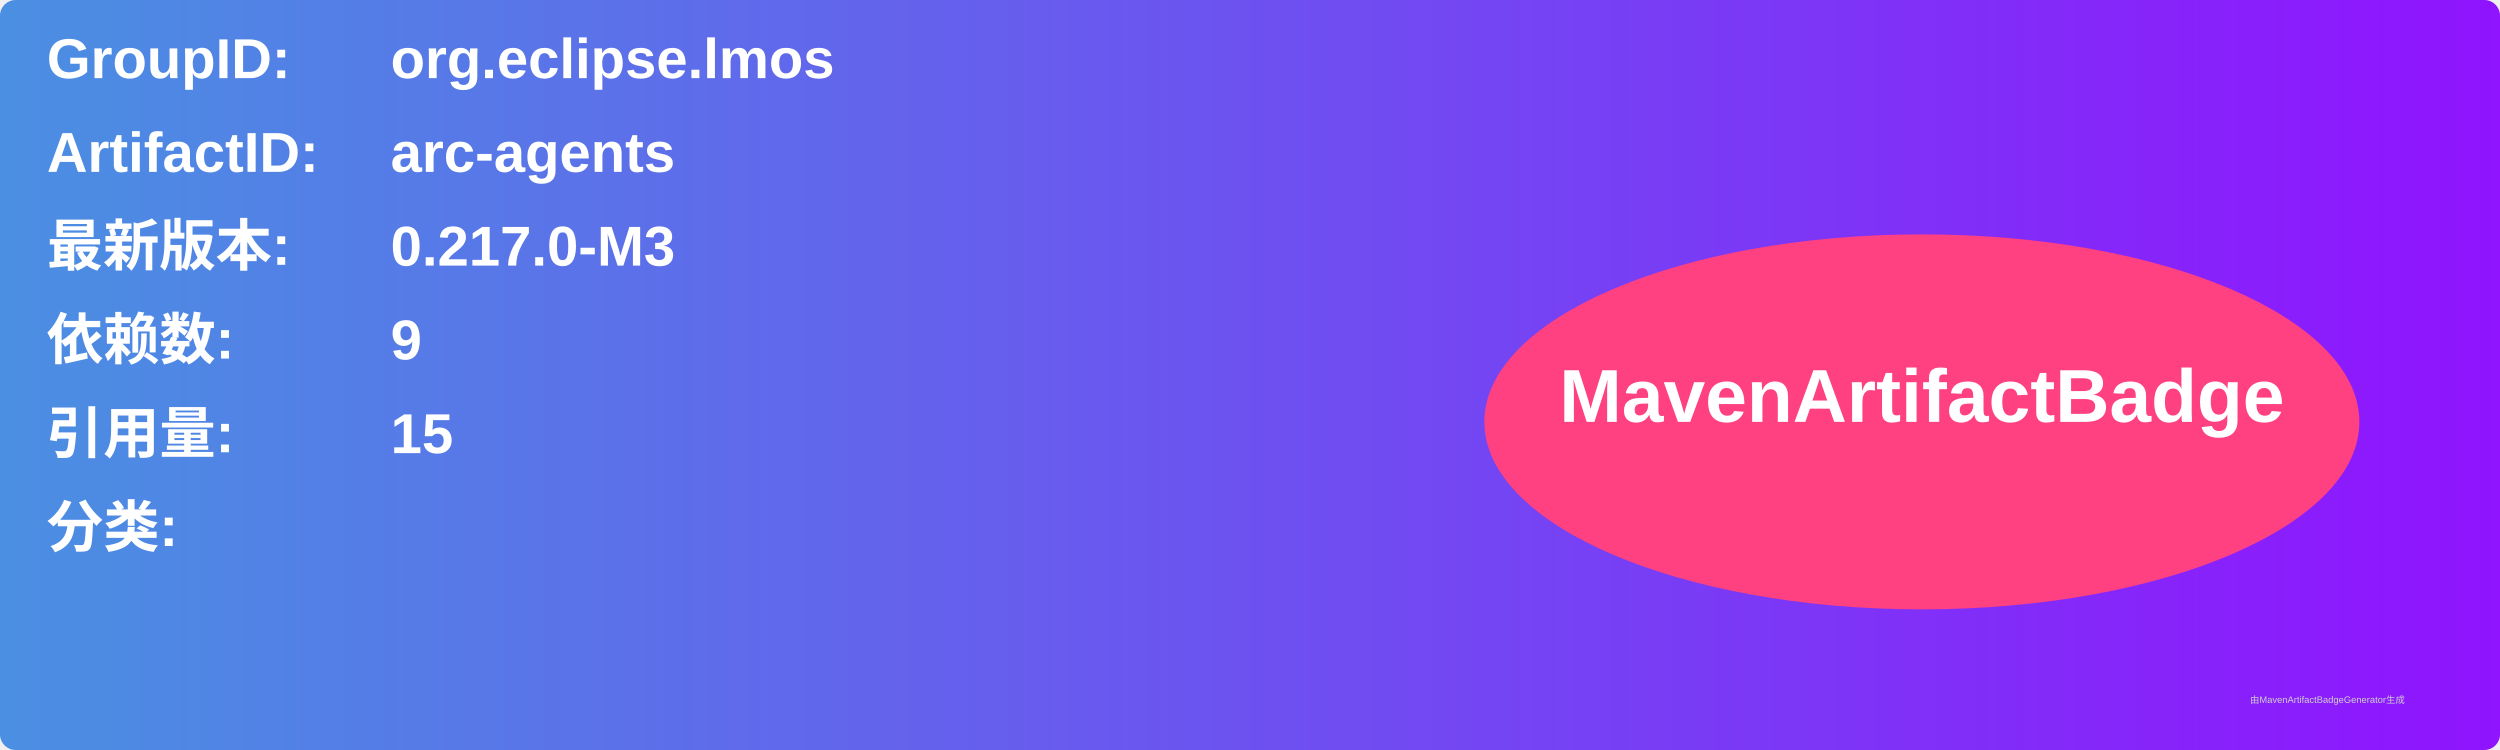
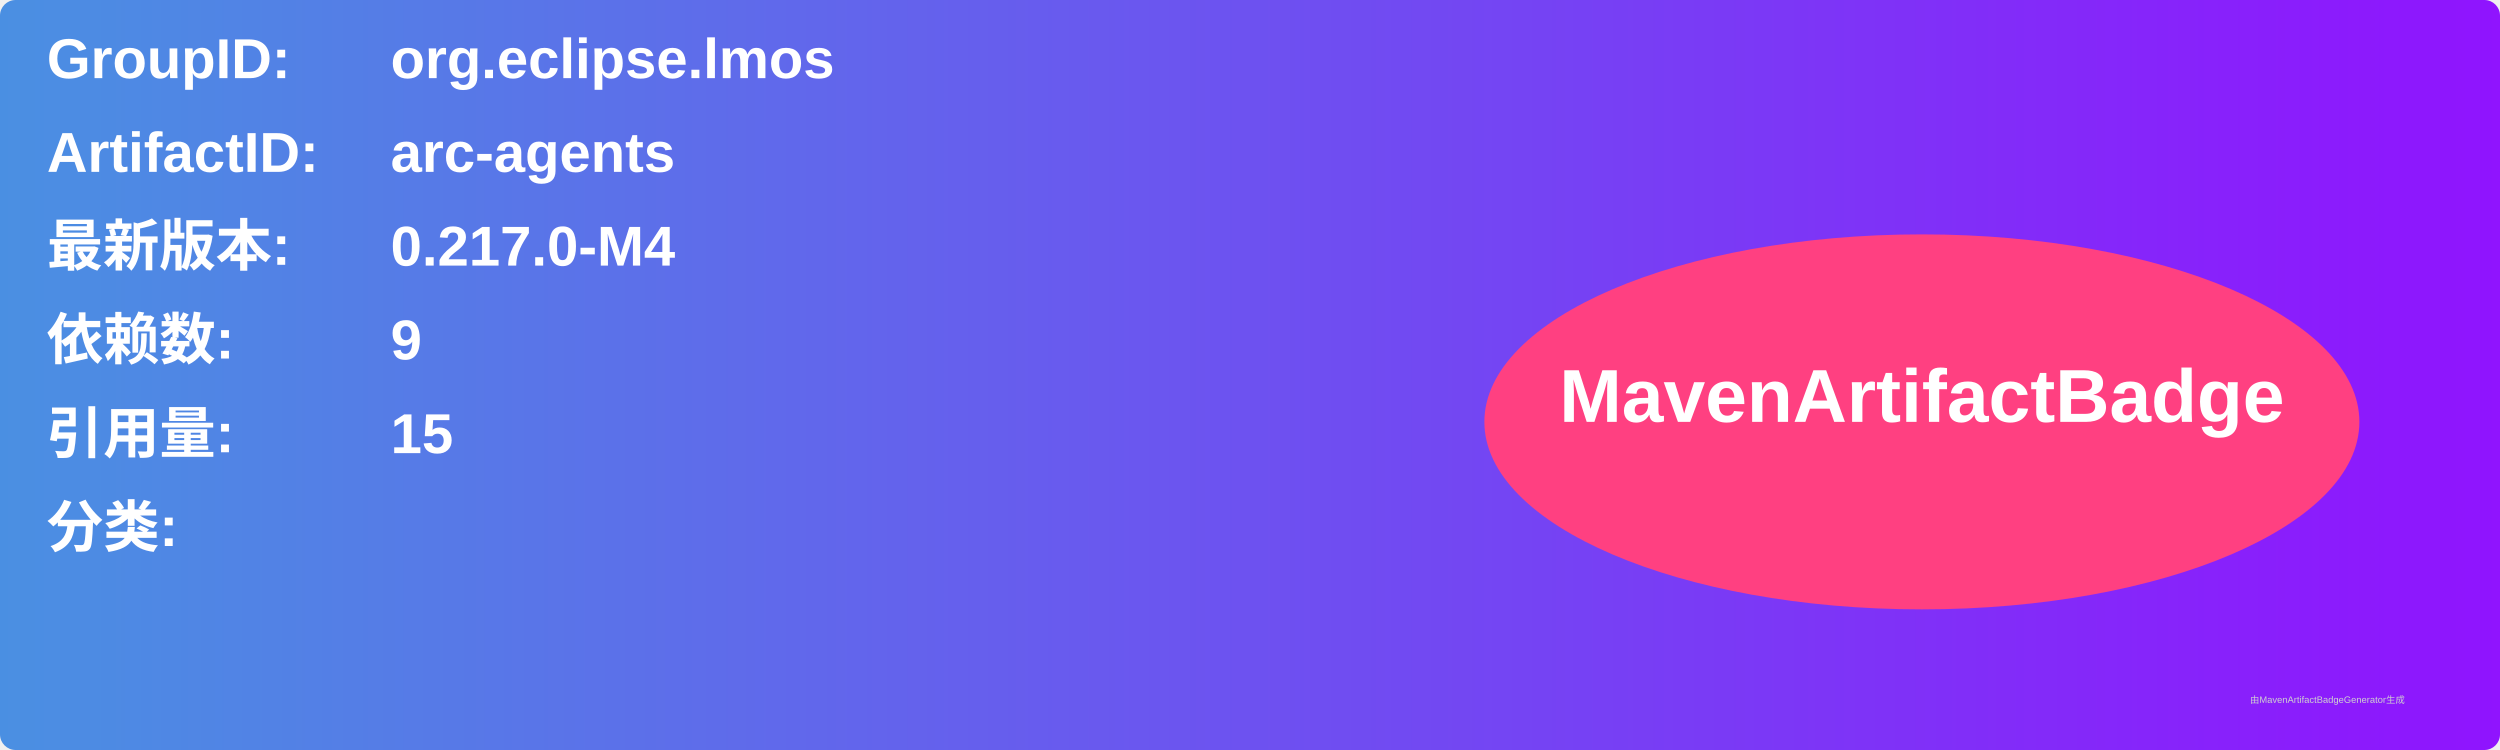
<svg xmlns="http://www.w3.org/2000/svg" width="800" height="240" viewBox="0 0 800 240">
  <linearGradient id="grad" x1="0%" y1="0%" x2="100%" y2="0%">
    <stop offset="0%" stop-color="#4a90e2" />
    <stop offset="100%" stop-color="#9013fe" />
  </linearGradient>
  <rect width="100%" height="100%" rx="5" ry="5" fill="url(#grad)" />
  <g transform="translate(15, 15)">
    <text x="0" y="10" font-family="Arial" font-size="18" fill="white" font-weight="bold" width="260">GroupID:</text>
    <text x="110" y="10" font-family="Arial" font-size="18" fill="white" font-weight="bold" width="460">org.eclipse.lmos</text>
    <text x="0" y="40" font-family="Arial" font-size="18" fill="white" font-weight="bold" width="260">ArtifactID:</text>
    <text x="110" y="40" font-family="Arial" font-size="18" fill="white" font-weight="bold" width="460">arc-agents</text>
    <text x="0" y="70" font-family="Arial" font-size="18" fill="white" font-weight="bold">最新版本:</text>
    <text x="110" y="70" font-family="Arial" font-size="18" fill="white" font-weight="bold">
-       <tspan font-weight="bold">0.217.0-M3</tspan>
+       <tspan font-weight="bold">0.217.0-M4</tspan>
    </text>
    <text x="0" y="100" font-family="Arial" font-size="18" fill="white" font-weight="bold">依赖数: </text>
    <text x="110" y="100" font-family="Arial" font-size="18" fill="white">
      <tspan font-weight="bold">9</tspan>
    </text>
    <text x="0" y="130" font-family="Arial" font-size="18" fill="white" font-weight="bold">引用量: </text>
    <text x="110" y="130" font-family="Arial" font-size="18" fill="white">
      <tspan font-weight="bold">15</tspan>
    </text>
    <text x="0" y="160" font-family="Arial" font-size="18" fill="white" font-weight="bold">分类:</text>
    <text x="10" y="190" font-family="Arial" font-size="10" fill="white">
      <tspan font-weight="bold" />
    </text>
    <ellipse cx="600" cy="120" rx="140" ry="60" fill="#ff4081" />
    <text x="600" y="120" text-anchor="middle" font-family="Arial" font-size="24" fill="white" font-weight="bold">MavenArtifactBadge</text>
  </g>
  <text x="720" y="225" font-family="Arial" font-size="3" fill="#d0d0d0">由MavenArtifactBadgeGenerator生成</text>
</svg>
